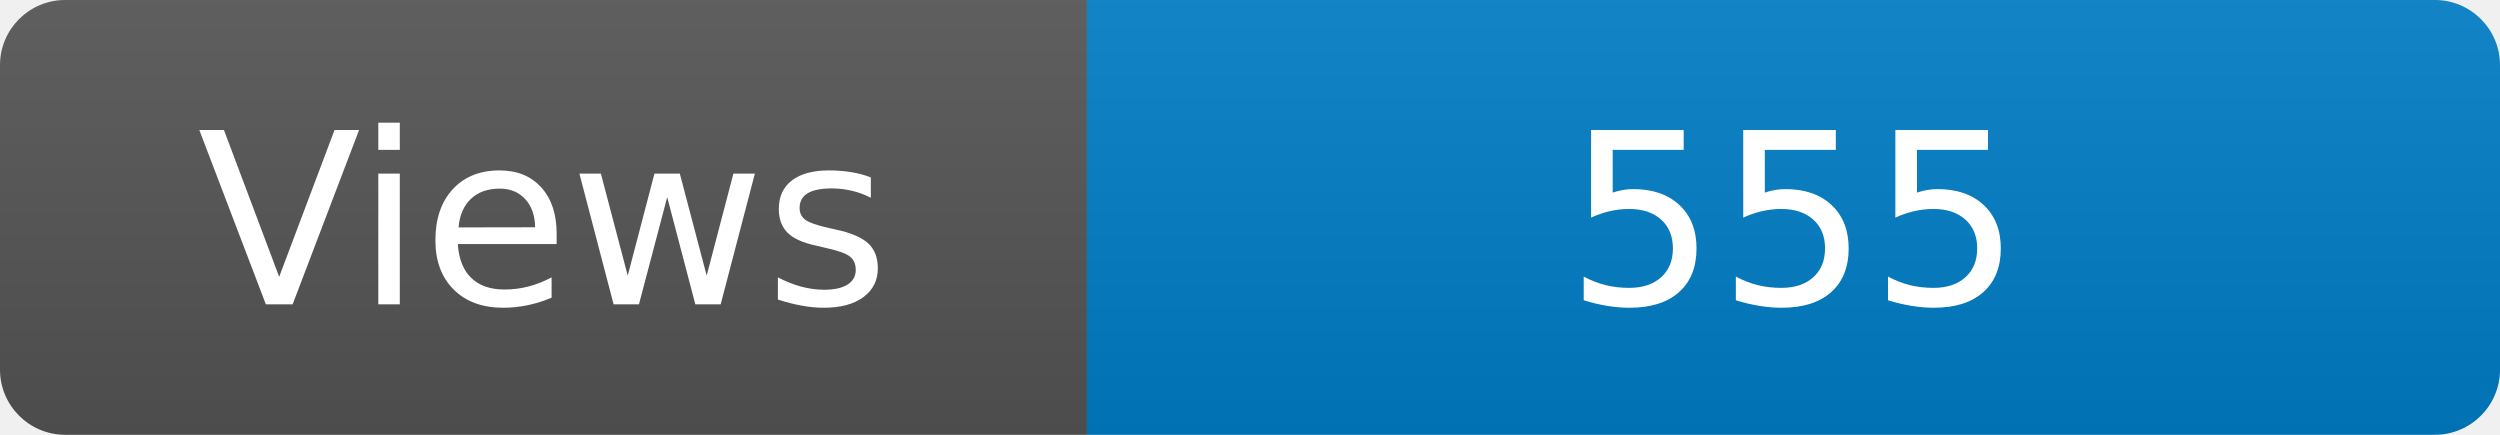
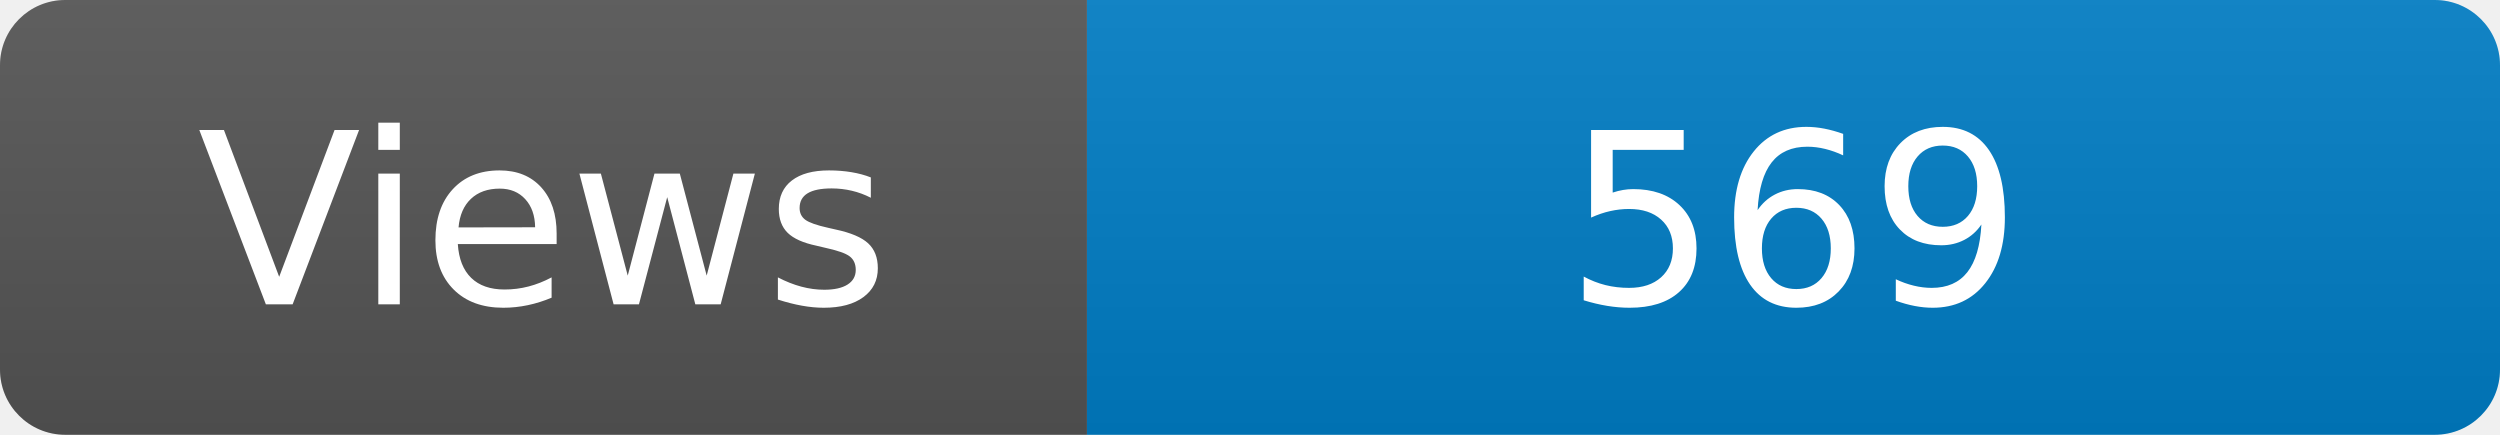
<svg xmlns="http://www.w3.org/2000/svg" width="115" height="20" role="img" aria-label="Maintained?: yes">
  <linearGradient id="s" x2="0" y2="100%">
    <stop offset="0" stop-color="#bbb" stop-opacity=".1" />
    <stop offset="1" stop-opacity=".1" />
  </linearGradient>
  <clipPath id="r">
    <rect width="115" height="20" rx="3" fill="#fff" />
  </clipPath>
  <g clip-path="url(#r)">
    <rect width="50" height="20" fill="#555" />
    <rect x="50" width="160" height="20" fill="#007ec6" />
    <rect width="115" height="20" fill="url(#s)" />
  </g>
  <g fill="#fff" text-anchor="middle" font-family="Verdana,Geneva,DejaVu Sans,sans-serif" font-size="110">
    <text x="250" y="140" transform="scale(.1)" fill="#fff">Views</text>
-     <text x="825" y="140" transform="scale(.1)" fill="#fff">555</text>
+     <text x="825" y="140" transform="scale(.1)" fill="#fff">569</text>
  </g>
</svg>
